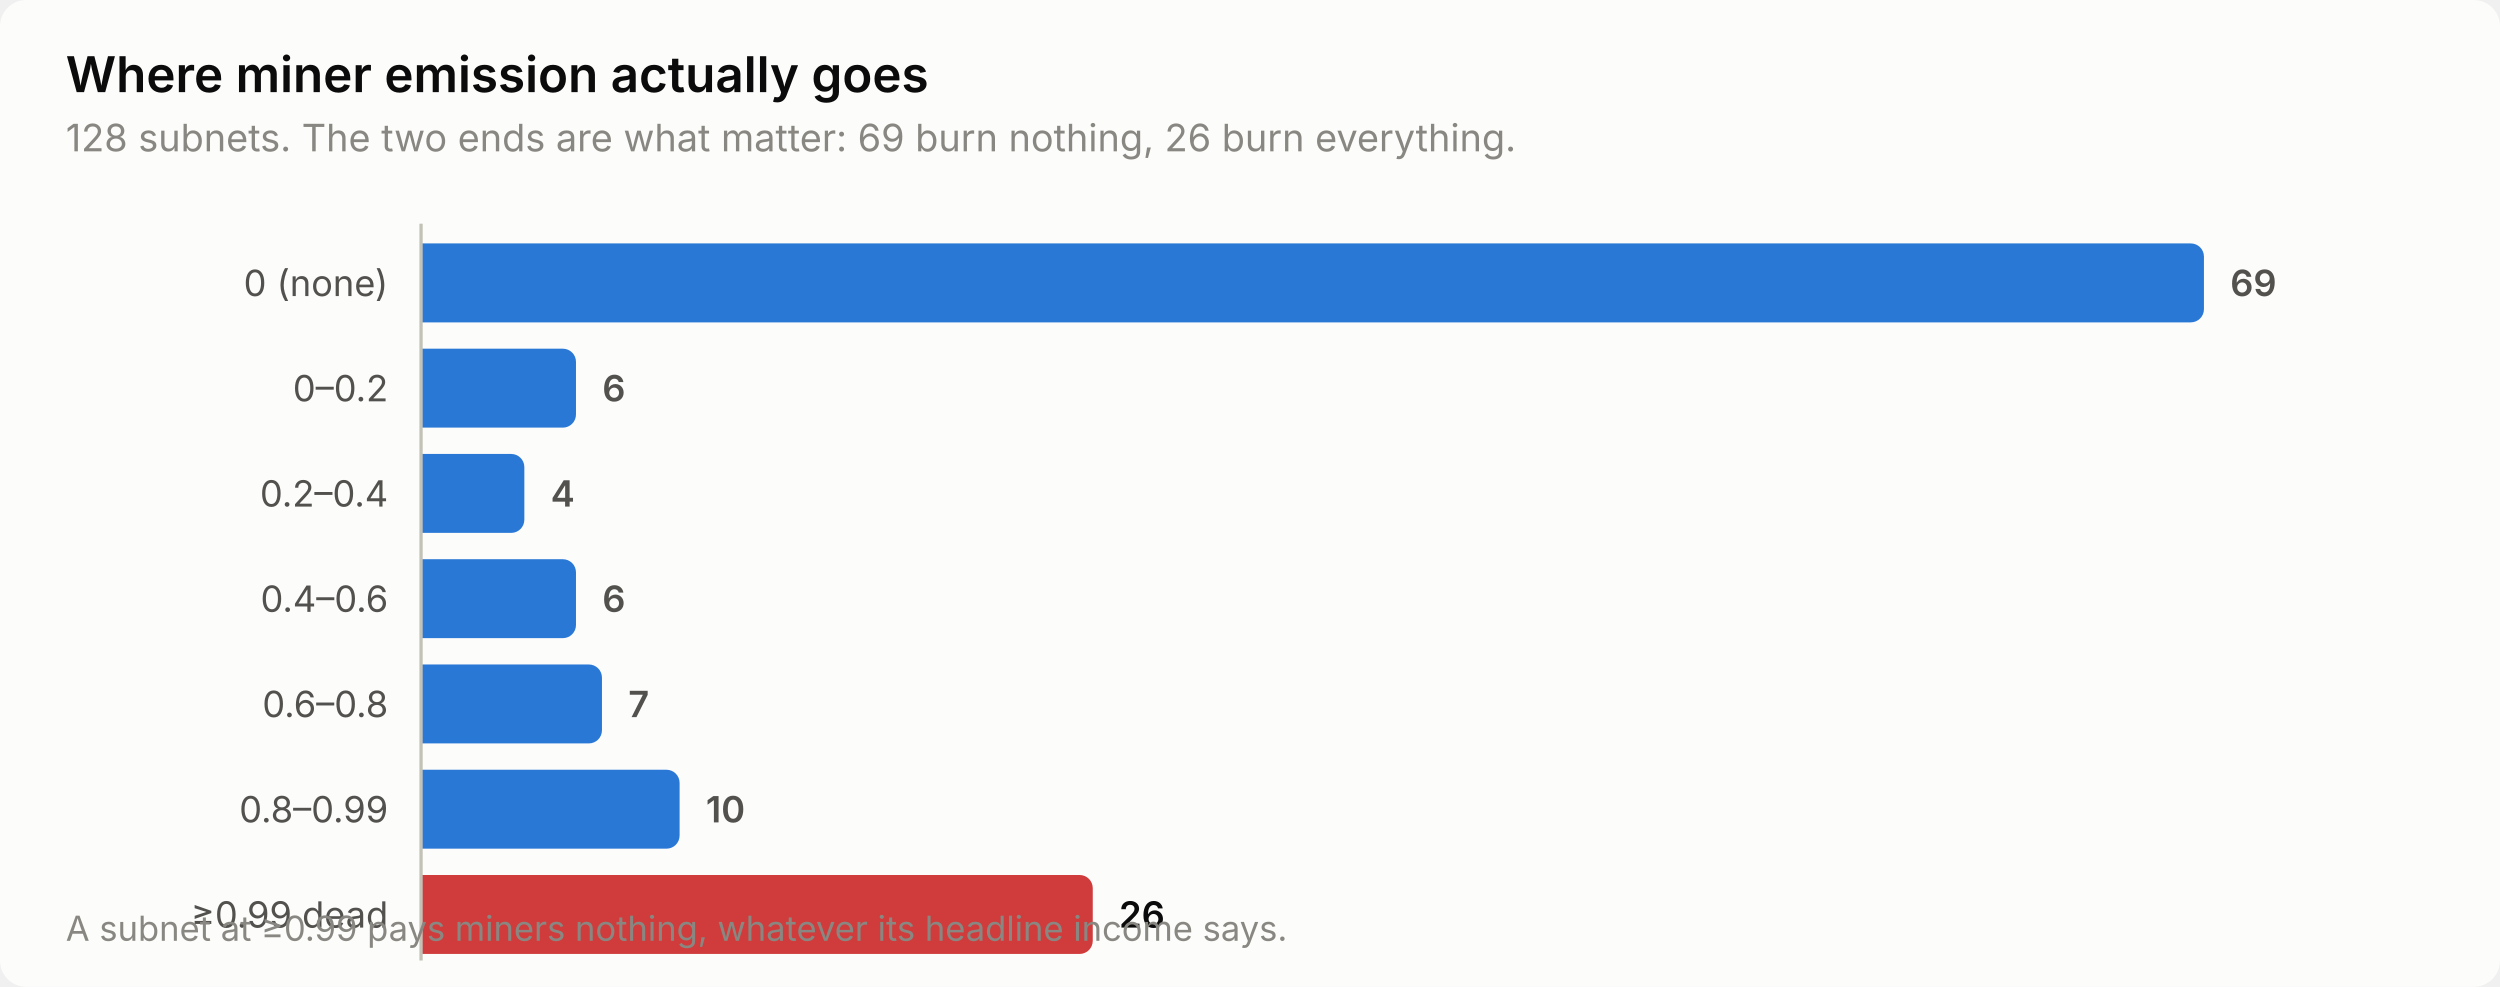
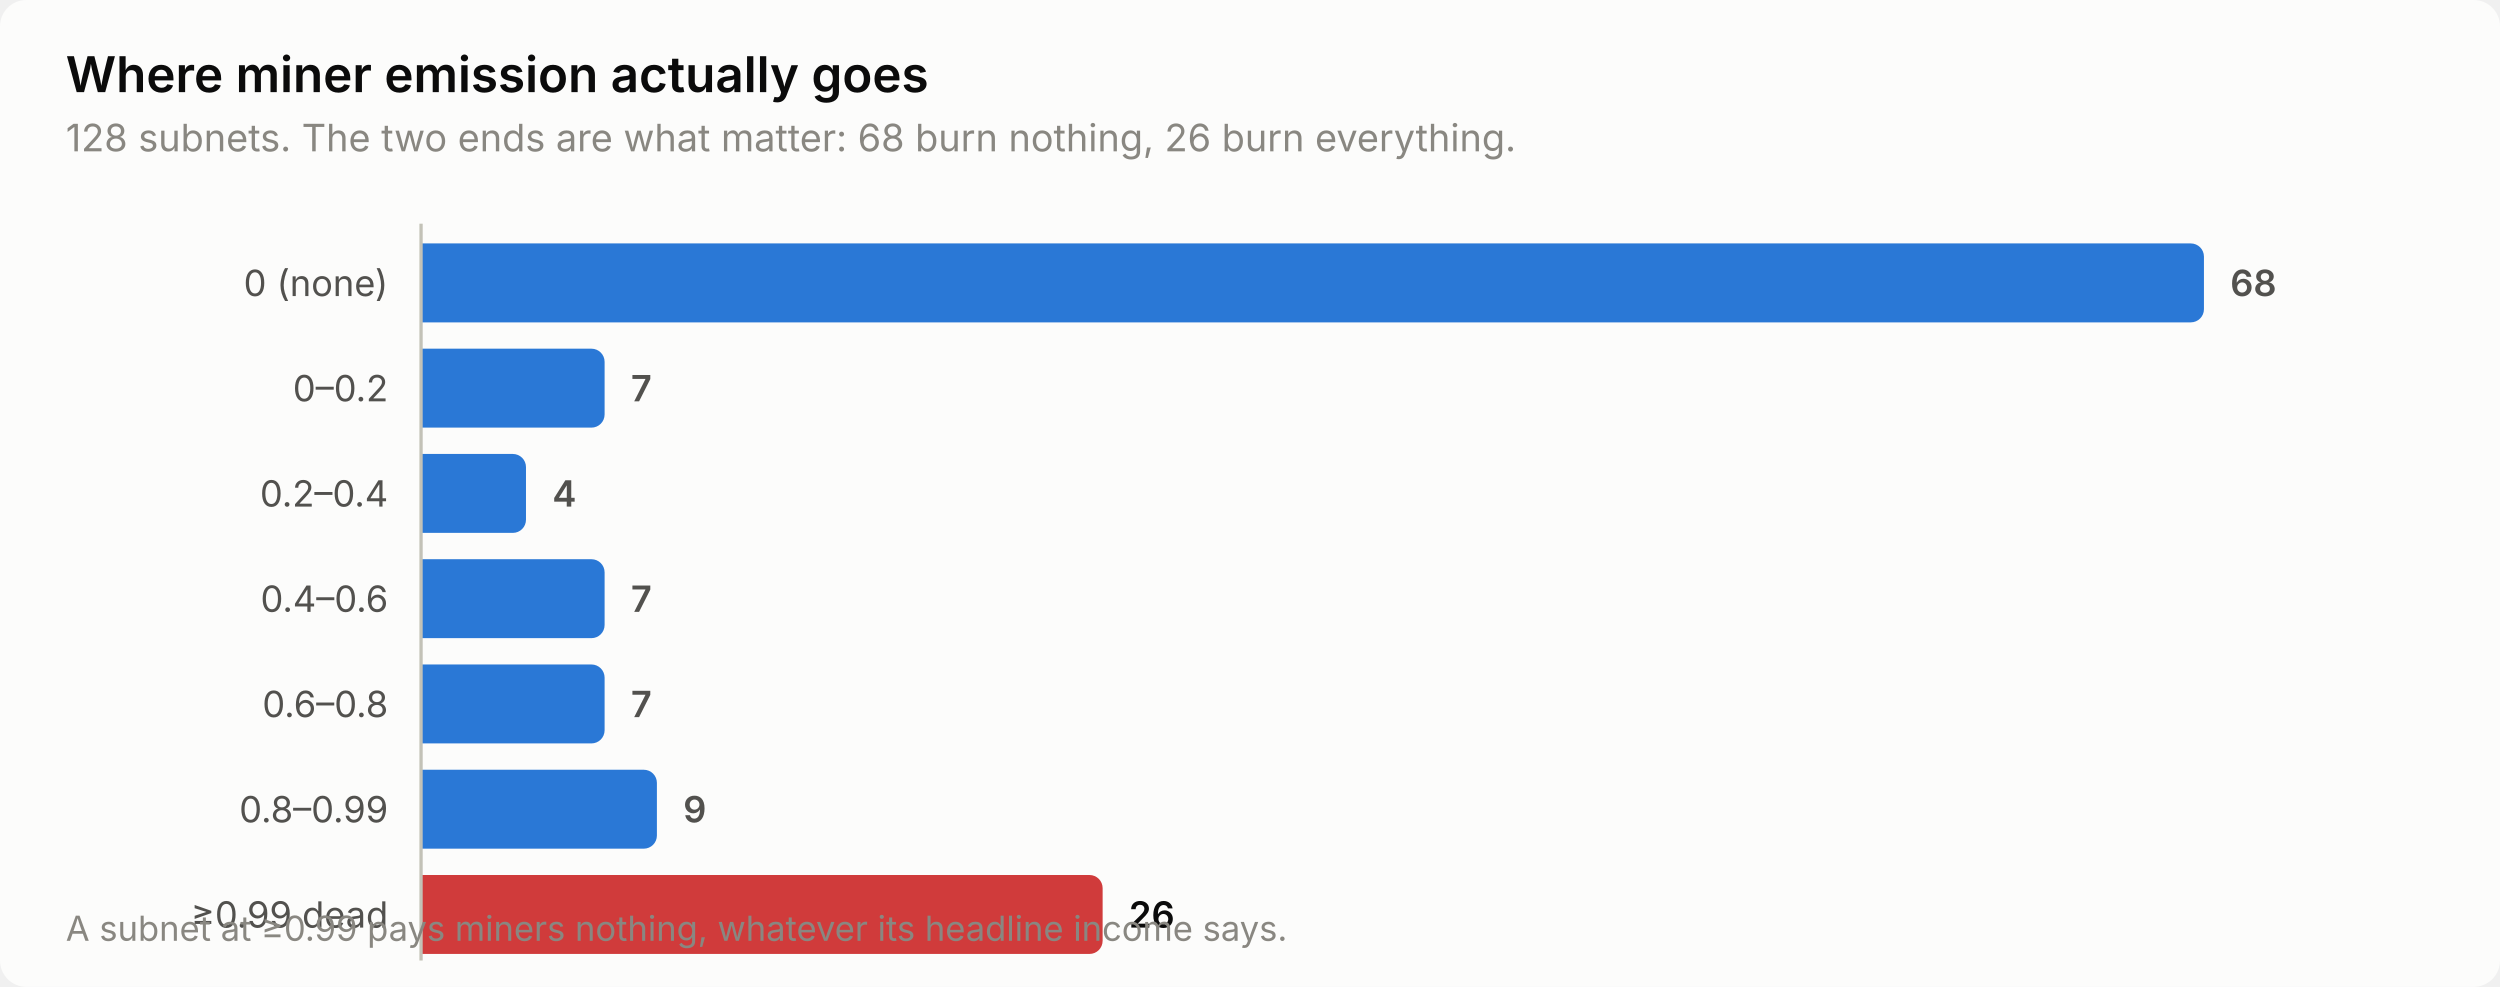
<svg xmlns="http://www.w3.org/2000/svg" width="760" height="300" viewBox="0 0 760 300" role="img" aria-label="Where miner emission actually goes">
  <style>
    text { font-family: system-ui, -apple-system, 'Segoe UI', sans-serif; }
    .t-title { font-size: 15px; font-weight: 600; }
    .t-sub { font-size: 11.5px; }
    .t-lab { font-size: 11px; }
    .t-val { font-size: 11px; font-weight: 600; font-variant-numeric: tabular-nums; }
    .t-tick { font-size: 10.5px; font-variant-numeric: tabular-nums; }

    .surface { fill: #fcfcfb; }
    .ink { fill: #0b0b0b; }
    .ink2 { fill: #52514e; }
    .muted { fill: #898781; }
    .grid { stroke: #e1e0d9; }
    .axis { stroke: #c3c2b7; }
    .accent { fill: #2a78d6; }
    .critical { fill: #d03b3b; }
    .deemph { fill: #d8d7d0; }

    @media (prefers-color-scheme: dark) {
      .surface { fill: #1a1a19; }
      .ink { fill: #ffffff; }
      .ink2 { fill: #c3c2b7; }
      .muted { fill: #898781; }
      .grid { stroke: #2c2c2a; }
      .axis { stroke: #383835; }
      .accent { fill: #3987e5; }
      .deemph { fill: #3a3a37; }
    }
</style>
  <rect class="surface" width="760" height="300" rx="8" />
  <text class="ink t-title" x="20" y="28">Where miner emission actually goes</text>
-   <text class="muted t-sub" x="20" y="46">128 subnets. The two ends are what matter: 69 burn nothing, 26 burn everything.</text>
+   <text class="muted t-sub" x="20" y="46">128 subnets. The two ends are what matter: 68 burn nothing, 26 burn everything.</text>
  <text class="ink2 t-lab" x="118" y="90" text-anchor="end">0 (none)</text>
  <path class="accent" d="M128.0,74.0 H666.0 a4.0,4.0 0 0 1 4.0,4.0 V94.0 a4.0,4.0 0 0 1 -4.0,4.0 H128.0 Z" />
-   <text class="ink2 t-val" x="678.0" y="90">69</text>
+   <text class="ink2 t-val" x="678.0" y="90">68</text>
  <text class="ink2 t-lab" x="118" y="122" text-anchor="end">0–0.2</text>
-   <path class="accent" d="M128.0,106.0 H171.1 a4.0,4.0 0 0 1 4.0,4.0 V126.0 a4.0,4.0 0 0 1 -4.0,4.0 H128.0 Z" />
-   <text class="ink2 t-val" x="183.1" y="122">6</text>
+   <path class="accent" d="M128.0,106.0 H179.8 a4.0,4.0 0 0 1 4.0,4.0 V126.0 a4.0,4.0 0 0 1 -4.0,4.0 H128.0 Z" />
+   <text class="ink2 t-val" x="191.8" y="122">7</text>
  <text class="ink2 t-lab" x="118" y="154" text-anchor="end">0.2–0.4</text>
-   <path class="accent" d="M128.0,138.0 H155.4 a4.0,4.0 0 0 1 4.0,4.0 V158.0 a4.0,4.0 0 0 1 -4.0,4.0 H128.0 Z" />
-   <text class="ink2 t-val" x="167.4" y="154">4</text>
+   <path class="accent" d="M128.0,138.0 H155.9 a4.0,4.0 0 0 1 4.0,4.0 V158.0 a4.0,4.0 0 0 1 -4.0,4.0 H128.0 Z" />
+   <text class="ink2 t-val" x="167.9" y="154">4</text>
  <text class="ink2 t-lab" x="118" y="186" text-anchor="end">0.4–0.6</text>
-   <path class="accent" d="M128.0,170.0 H171.1 a4.0,4.0 0 0 1 4.0,4.0 V190.0 a4.0,4.0 0 0 1 -4.0,4.0 H128.0 Z" />
-   <text class="ink2 t-val" x="183.1" y="186">6</text>
+   <path class="accent" d="M128.0,170.0 H179.8 a4.0,4.0 0 0 1 4.0,4.0 V190.0 a4.0,4.0 0 0 1 -4.0,4.0 H128.0 Z" />
+   <text class="ink2 t-val" x="191.8" y="186">7</text>
  <text class="ink2 t-lab" x="118" y="218" text-anchor="end">0.6–0.8</text>
-   <path class="accent" d="M128.0,202.0 H179.0 a4.0,4.0 0 0 1 4.0,4.0 V222.0 a4.0,4.0 0 0 1 -4.0,4.0 H128.0 Z" />
-   <text class="ink2 t-val" x="191.0" y="218">7</text>
+   <path class="accent" d="M128.0,202.0 H179.8 a4.0,4.0 0 0 1 4.0,4.0 V222.0 a4.0,4.0 0 0 1 -4.0,4.0 H128.0 Z" />
+   <text class="ink2 t-val" x="191.8" y="218">7</text>
  <text class="ink2 t-lab" x="118" y="250" text-anchor="end">0.8–0.99</text>
-   <path class="accent" d="M128.0,234.0 H202.6 a4.0,4.0 0 0 1 4.0,4.0 V254.0 a4.0,4.0 0 0 1 -4.0,4.0 H128.0 Z" />
-   <text class="ink2 t-val" x="214.6" y="250">10</text>
+   <path class="accent" d="M128.0,234.0 H195.7 a4.0,4.0 0 0 1 4.0,4.0 V254.0 a4.0,4.0 0 0 1 -4.0,4.0 H128.0 Z" />
+   <text class="ink2 t-val" x="207.7" y="250">9</text>
  <text class="ink2 t-lab" x="118" y="282" text-anchor="end">≥0.99 dead</text>
-   <path class="critical" d="M128.0,266.0 H328.2 a4.0,4.0 0 0 1 4.0,4.0 V286.0 a4.0,4.0 0 0 1 -4.0,4.0 H128.0 Z" />
-   <text class="ink t-val" x="340.2" y="282">26</text>
+   <path class="critical" d="M128.0,266.0 H331.2 a4.0,4.0 0 0 1 4.0,4.0 V286.0 a4.0,4.0 0 0 1 -4.0,4.0 H128.0 Z" />
+   <text class="ink t-val" x="343.2" y="282">26</text>
  <line class="axis" x1="128" y1="68" x2="128" y2="292" stroke-width="1" />
  <text class="muted t-tick" x="20" y="286">A subnet at ≥0.99 pays miners nothing, whatever its headline income says.</text>
</svg>
